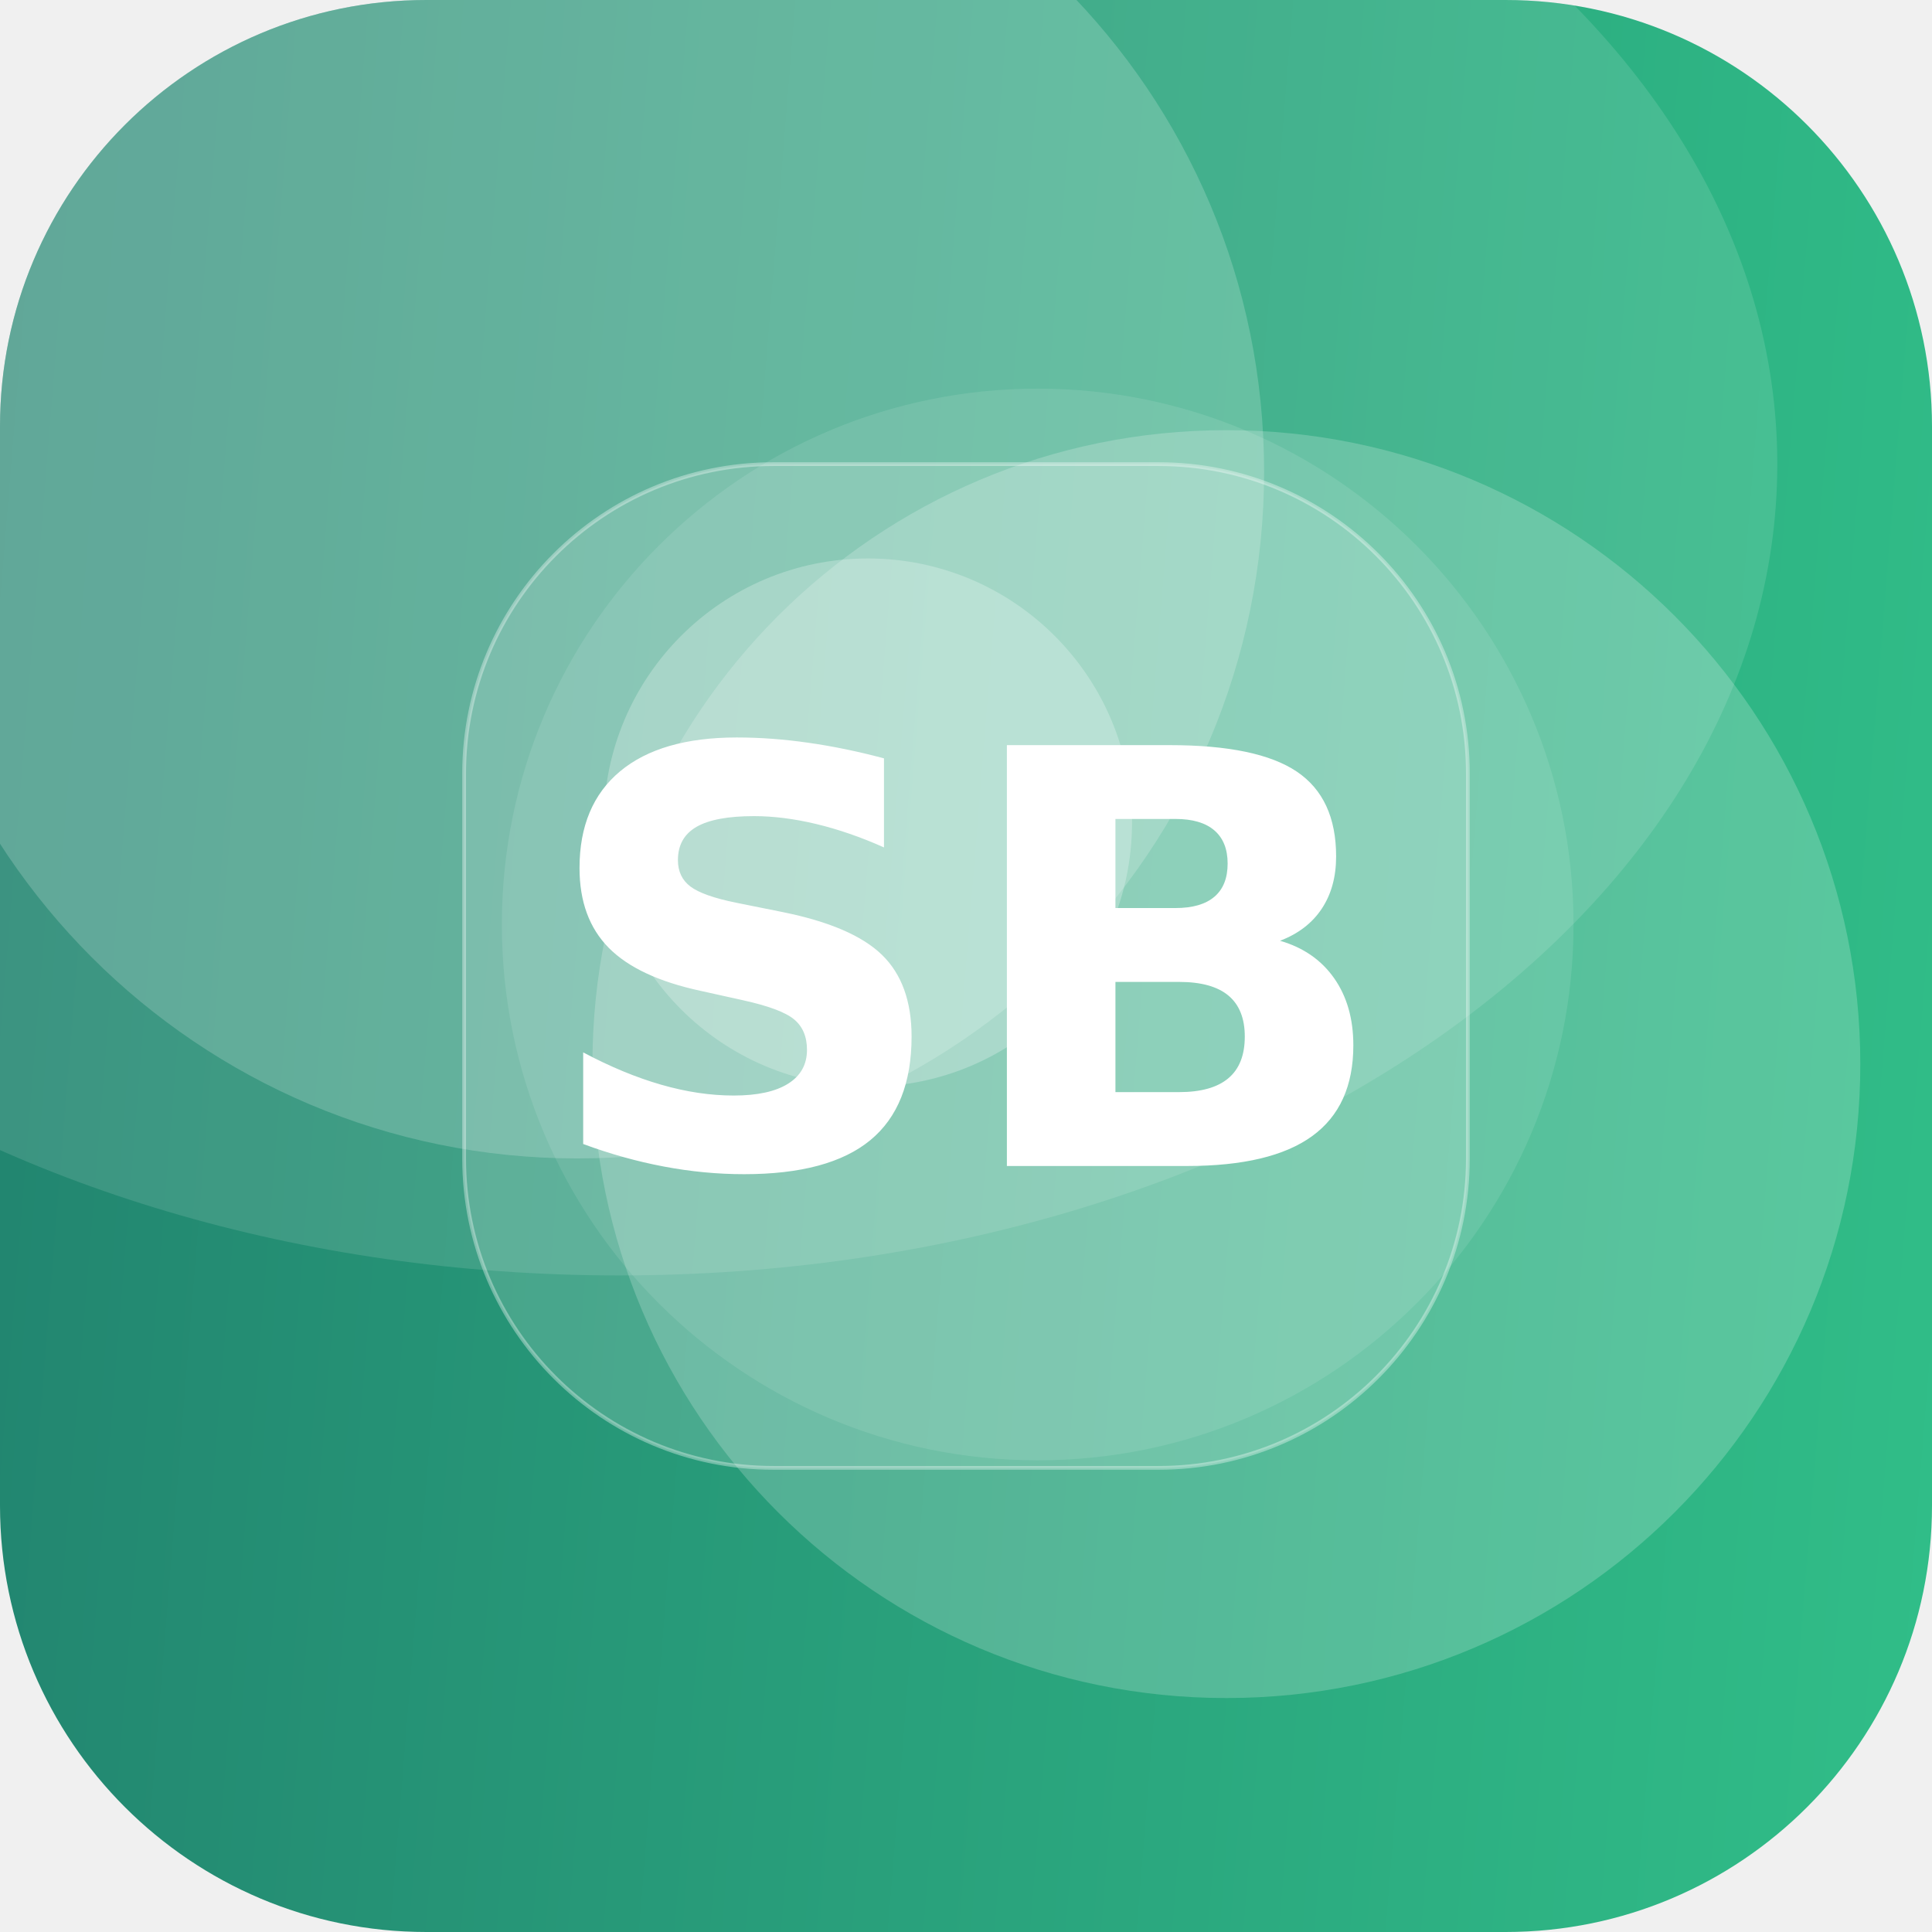
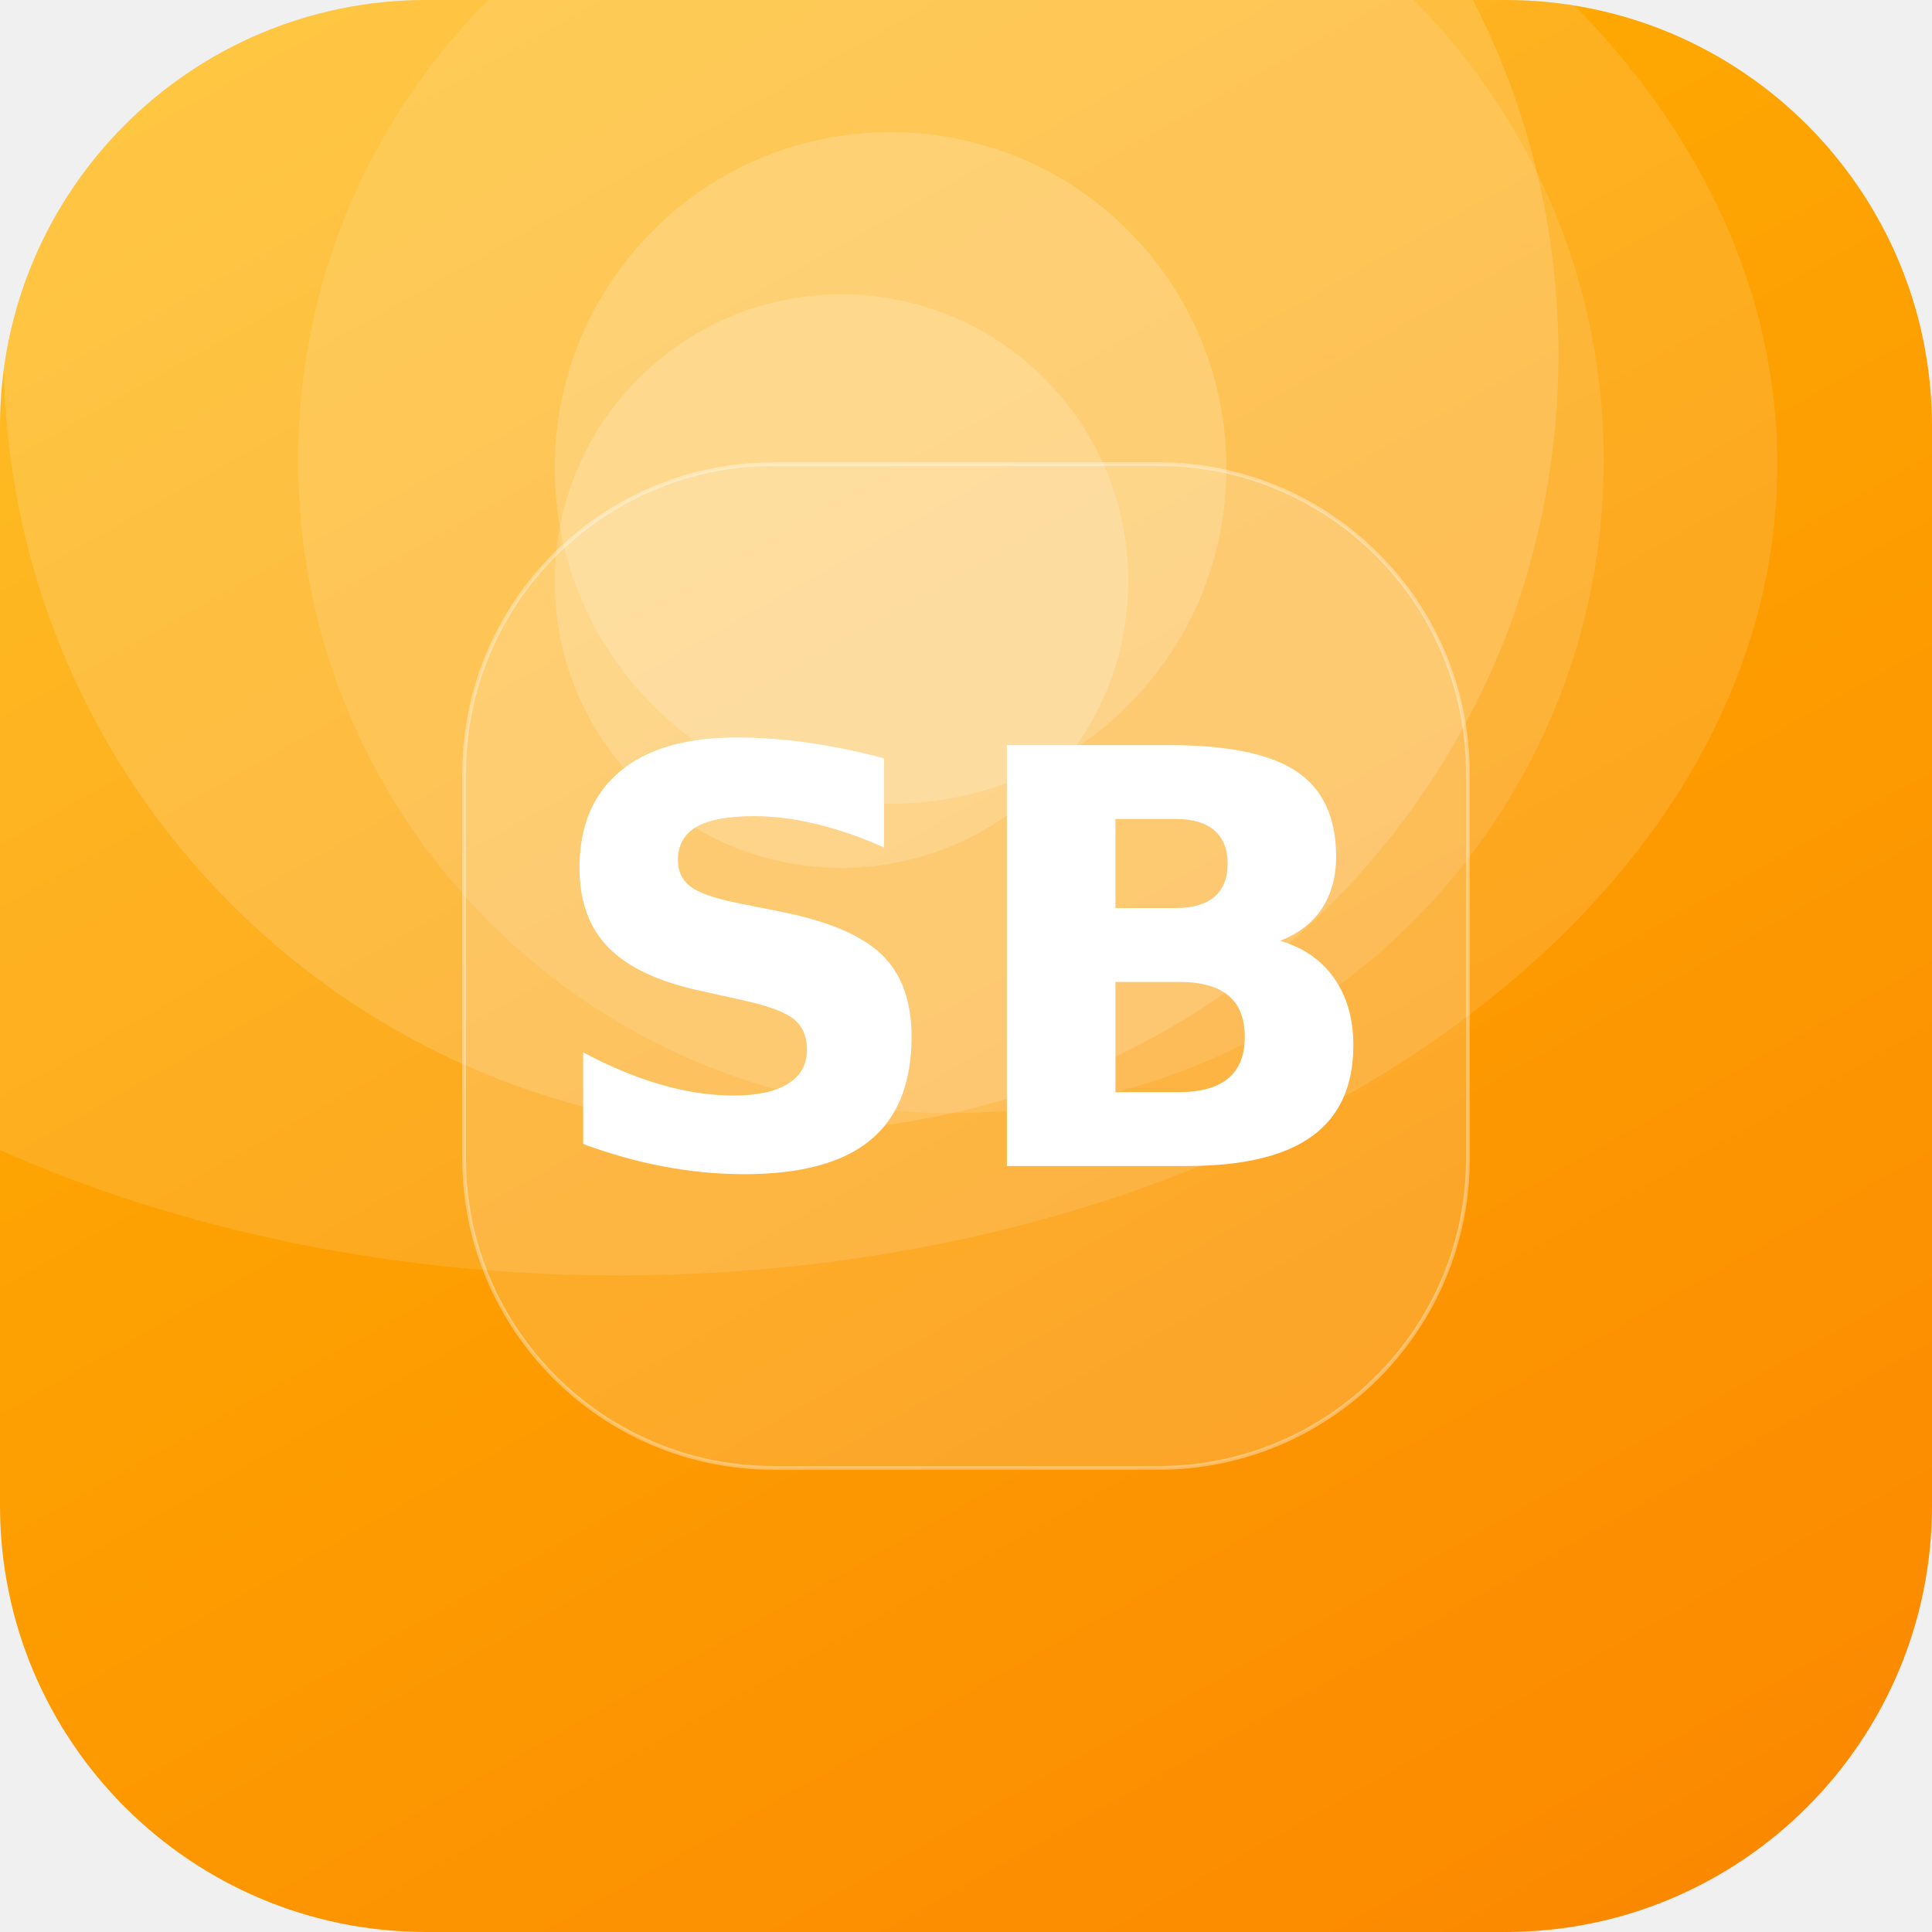
<svg xmlns="http://www.w3.org/2000/svg" width="512" height="512" viewBox="0 0 512 512">
  <defs>
-     <linearGradient id="g" x1="0" y1="0" x2="1" y2="1" gradientTransform="rotate(140 0.5 0.5)">
-       <stop offset="0" stop-color="#33C78C" />
-       <stop offset="1" stop-color="#1F7A6B" />
+     <linearGradient id="g" x1="0" y1="0" x2="1" y2="1" gradientTransform="rotate(16 0.5 0.5)">
+       <stop offset="0" stop-color="#FFB703" />
+       <stop offset="1" stop-color="#FB8500" />
    </linearGradient>
    <clipPath id="c">
      <rect width="512" height="512" rx="113" />
    </clipPath>
  </defs>
  <g clip-path="url(#c)">
    <rect width="512" height="512" fill="url(#g)" />
-     <circle cx="153" cy="125" r="182" fill="#FFFFFF" fill-opacity="0.19" />
-     <circle cx="230" cy="218" r="70" fill="#FFFFFF" fill-opacity="0.25" />
-     <circle cx="325" cy="282" r="168" fill="#FFFFFF" fill-opacity="0.20" />
-     <circle cx="275" cy="245" r="142" fill="#FFFFFF" fill-opacity="0.10" />
+     <circle cx="252" cy="122" r="173" fill="#FFFFFF" fill-opacity="0.11" />
+     <circle cx="236" cy="124" r="89" fill="#FFFFFF" fill-opacity="0.18" />
+     <circle cx="207" cy="94" r="206" fill="#FFFFFF" fill-opacity="0.15" />
+     <circle cx="223" cy="154" r="76" fill="#FFFFFF" fill-opacity="0.18" />
    <ellipse cx="164" cy="123" rx="307" ry="215" fill="#FFFFFF" fill-opacity="0.12" />
    <rect x="123" y="123" width="266" height="266" rx="82" fill="#FFFFFF" fill-opacity="0.16" stroke="#FFFFFF" stroke-opacity="0.35" />
    <text x="50%" y="50%" dy="53" text-anchor="middle" font-family="DejaVu Sans, Helvetica, Arial, sans-serif" font-weight="bold" font-size="153" fill="#FFFFFF">SB</text>
  </g>
</svg>
